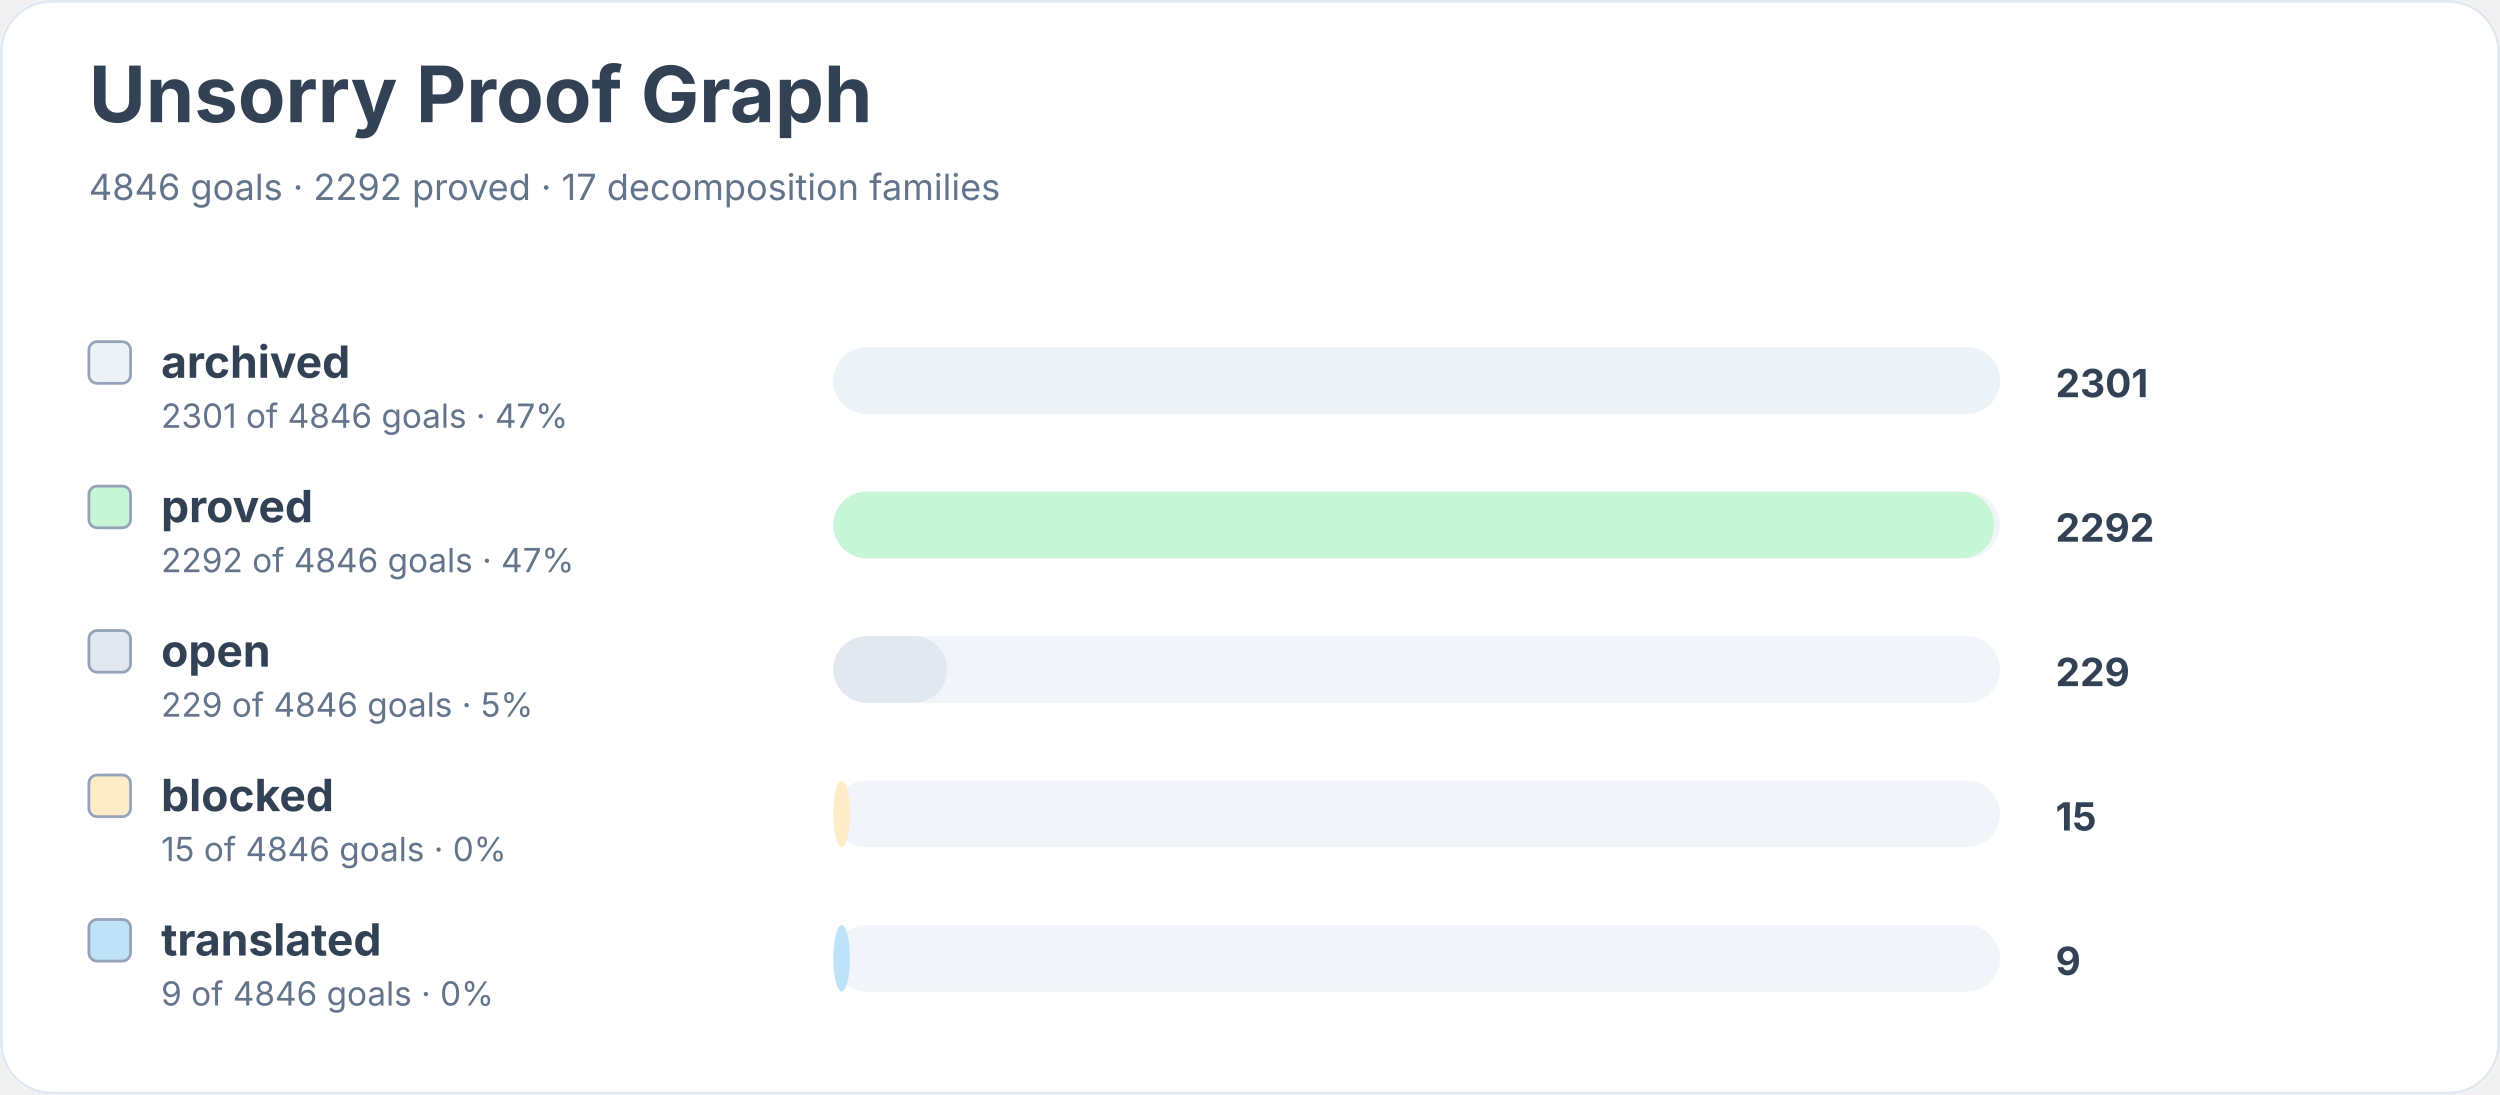
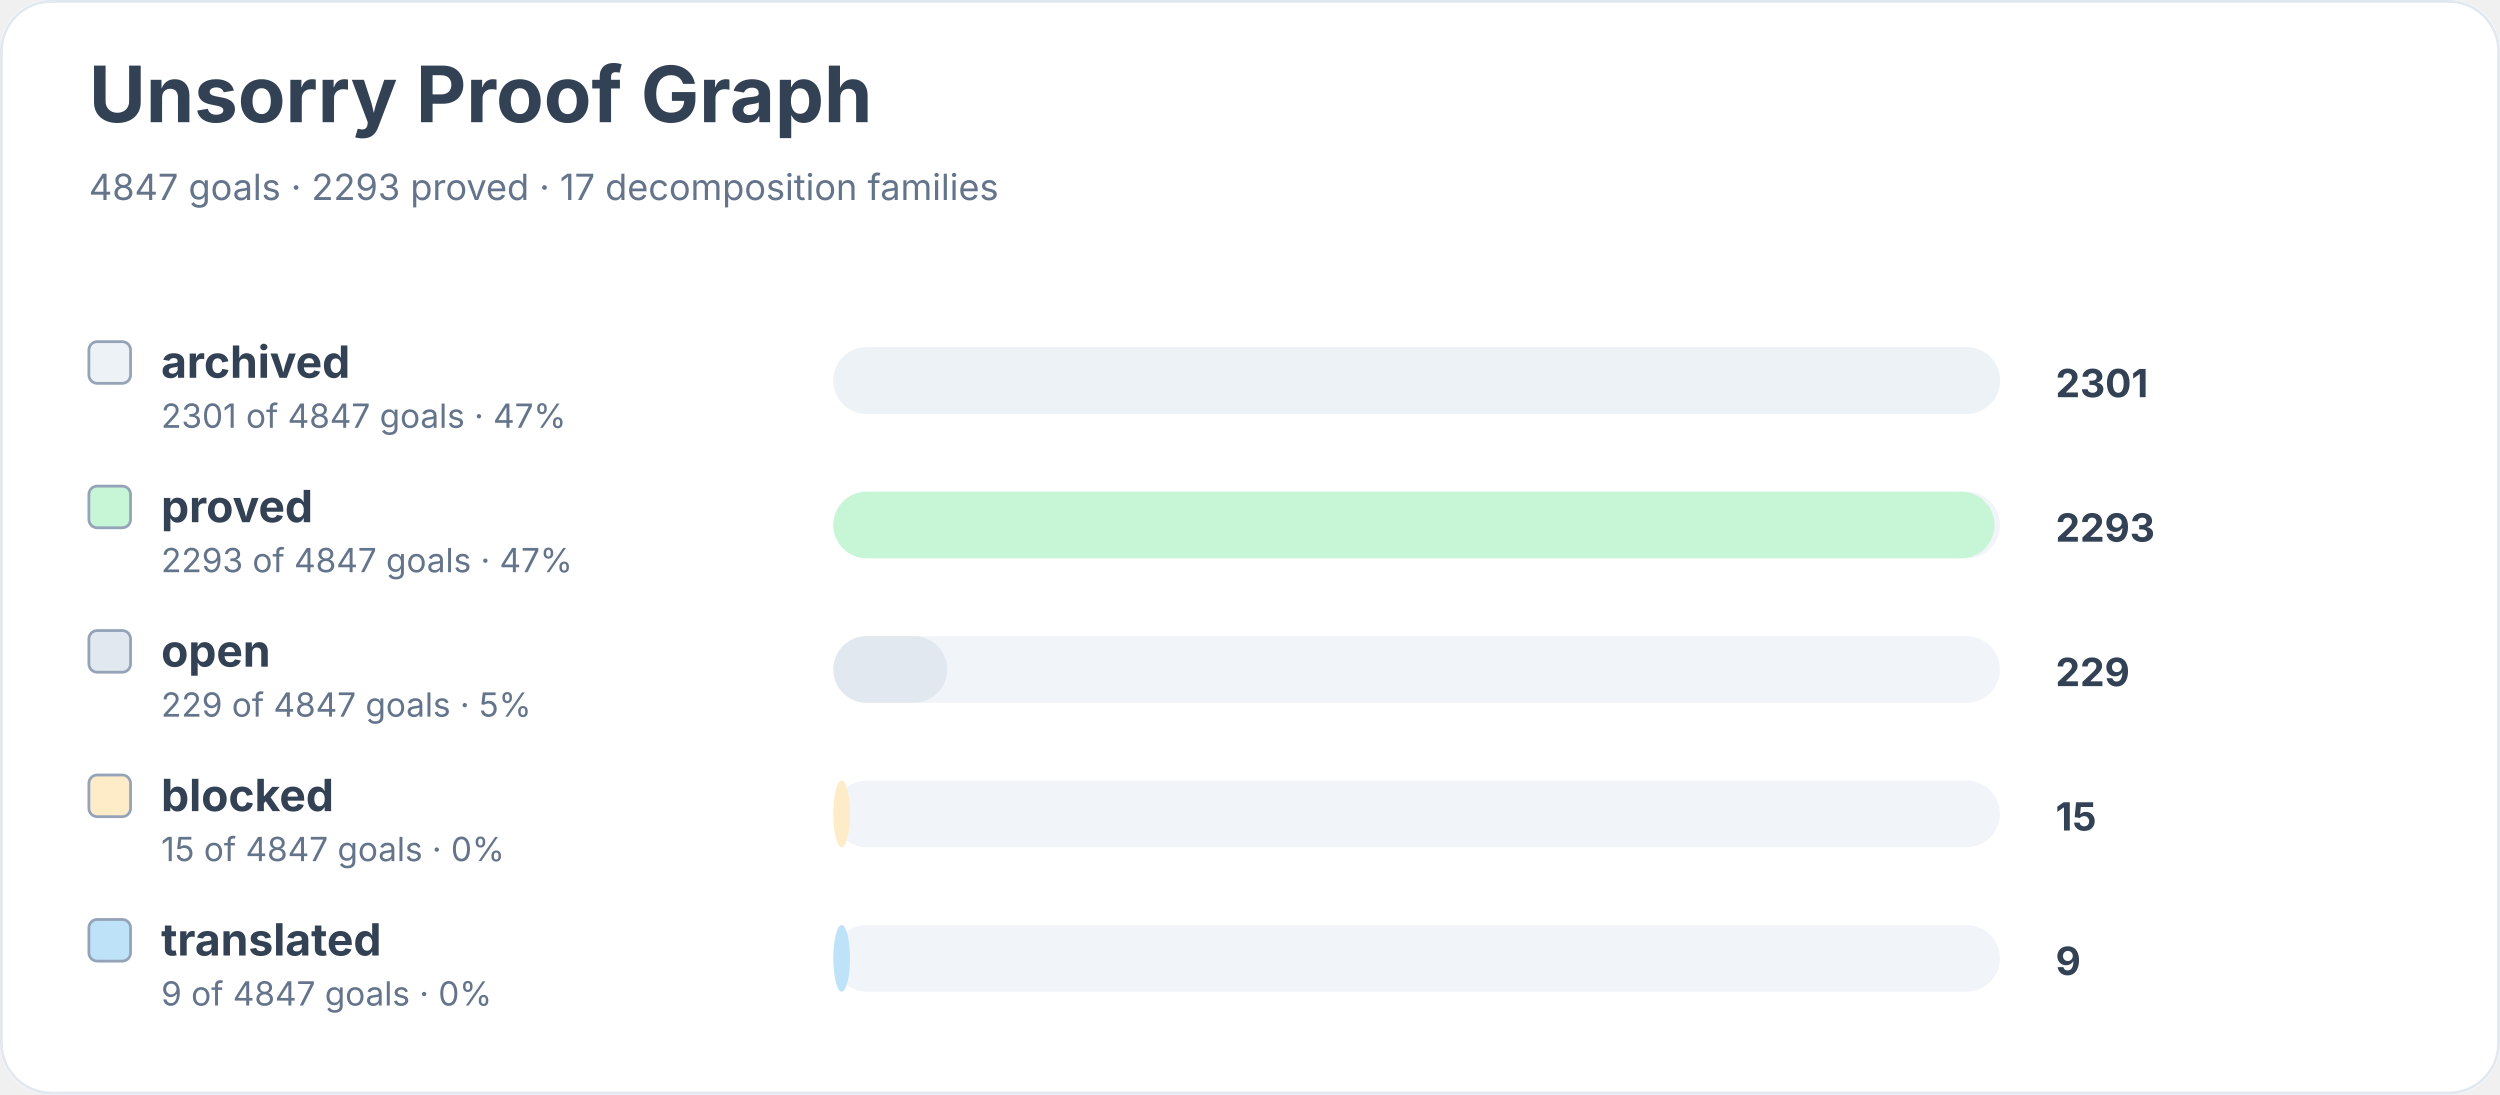
<svg xmlns="http://www.w3.org/2000/svg" width="900" height="394" viewBox="0 0 900 394" role="img" aria-labelledby="title desc">
  <rect width="900" height="100%" rx="18" fill="#ffffff" />
  <rect x="0.5" y="0.5" width="899" height="393" rx="18" fill="none" stroke="#e2e8f0" />
  <text x="32" y="44" font-family="Inter, system-ui, sans-serif" font-size="28" font-weight="700" fill="#334155">Unsorry Proof Graph</text>
-   <text x="32" y="72" font-family="Inter, system-ui, sans-serif" font-size="13" fill="#64748b">4846 goals · 2292 proved · 17 decomposition families</text>
+   <text x="32" y="72" font-family="Inter, system-ui, sans-serif" font-size="13" fill="#64748b">4847 goals · 2293 proved · 17 decomposition families</text>
  <rect x="32" y="123" width="15" height="15" rx="3" fill="#edf2f7" stroke="#94a3b8" />
  <text x="58" y="136" font-family="Inter, system-ui, sans-serif" font-size="16" font-weight="650" fill="#334155">archived</text>
-   <text x="58" y="154" font-family="Inter, system-ui, sans-serif" font-size="12" fill="#64748b">2301 of 4846 goals · 47%</text>
+   <text x="58" y="154" font-family="Inter, system-ui, sans-serif" font-size="12" fill="#64748b">2301 of 4847 goals · 47%</text>
  <rect x="300" y="125" width="420" height="24" rx="12" fill="#f1f5f9" />
  <rect x="300" y="125" width="420" height="24" rx="12" fill="#edf2f7" />
  <text x="740" y="143" font-family="Inter, system-ui, sans-serif" font-size="14" font-weight="700" fill="#334155">2301</text>
  <rect x="32" y="175" width="15" height="15" rx="3" fill="#c6f6d5" stroke="#94a3b8" />
  <text x="58" y="188" font-family="Inter, system-ui, sans-serif" font-size="16" font-weight="650" fill="#334155">proved</text>
-   <text x="58" y="206" font-family="Inter, system-ui, sans-serif" font-size="12" fill="#64748b">2292 of 4846 goals · 47%</text>
+   <text x="58" y="206" font-family="Inter, system-ui, sans-serif" font-size="12" fill="#64748b">2293 of 4847 goals · 47%</text>
  <rect x="300" y="177" width="420" height="24" rx="12" fill="#f1f5f9" />
  <rect x="300" y="177" width="418" height="24" rx="12" fill="#c6f6d5" />
-   <text x="740" y="195" font-family="Inter, system-ui, sans-serif" font-size="14" font-weight="700" fill="#334155">2292</text>
+   <text x="740" y="195" font-family="Inter, system-ui, sans-serif" font-size="14" font-weight="700" fill="#334155">2293</text>
  <rect x="32" y="227" width="15" height="15" rx="3" fill="#e2e8f0" stroke="#94a3b8" />
  <text x="58" y="240" font-family="Inter, system-ui, sans-serif" font-size="16" font-weight="650" fill="#334155">open</text>
-   <text x="58" y="258" font-family="Inter, system-ui, sans-serif" font-size="12" fill="#64748b">229 of 4846 goals · 5%</text>
+   <text x="58" y="258" font-family="Inter, system-ui, sans-serif" font-size="12" fill="#64748b">229 of 4847 goals · 5%</text>
  <rect x="300" y="229" width="420" height="24" rx="12" fill="#f1f5f9" />
  <rect x="300" y="229" width="41" height="24" rx="12" fill="#e2e8f0" />
  <text x="740" y="247" font-family="Inter, system-ui, sans-serif" font-size="14" font-weight="700" fill="#334155">229</text>
  <rect x="32" y="279" width="15" height="15" rx="3" fill="#feebc8" stroke="#94a3b8" />
  <text x="58" y="292" font-family="Inter, system-ui, sans-serif" font-size="16" font-weight="650" fill="#334155">blocked</text>
-   <text x="58" y="310" font-family="Inter, system-ui, sans-serif" font-size="12" fill="#64748b">15 of 4846 goals · 0%</text>
+   <text x="58" y="310" font-family="Inter, system-ui, sans-serif" font-size="12" fill="#64748b">15 of 4847 goals · 0%</text>
  <rect x="300" y="281" width="420" height="24" rx="12" fill="#f1f5f9" />
  <rect x="300" y="281" width="6" height="24" rx="12" fill="#feebc8" />
  <text x="740" y="299" font-family="Inter, system-ui, sans-serif" font-size="14" font-weight="700" fill="#334155">15</text>
  <rect x="32" y="331" width="15" height="15" rx="3" fill="#bee3f8" stroke="#94a3b8" />
  <text x="58" y="344" font-family="Inter, system-ui, sans-serif" font-size="16" font-weight="650" fill="#334155">translated</text>
-   <text x="58" y="362" font-family="Inter, system-ui, sans-serif" font-size="12" fill="#64748b">9 of 4846 goals · 0%</text>
+   <text x="58" y="362" font-family="Inter, system-ui, sans-serif" font-size="12" fill="#64748b">9 of 4847 goals · 0%</text>
  <rect x="300" y="333" width="420" height="24" rx="12" fill="#f1f5f9" />
  <rect x="300" y="333" width="6" height="24" rx="12" fill="#bee3f8" />
  <text x="740" y="351" font-family="Inter, system-ui, sans-serif" font-size="14" font-weight="700" fill="#334155">9</text>
</svg>
